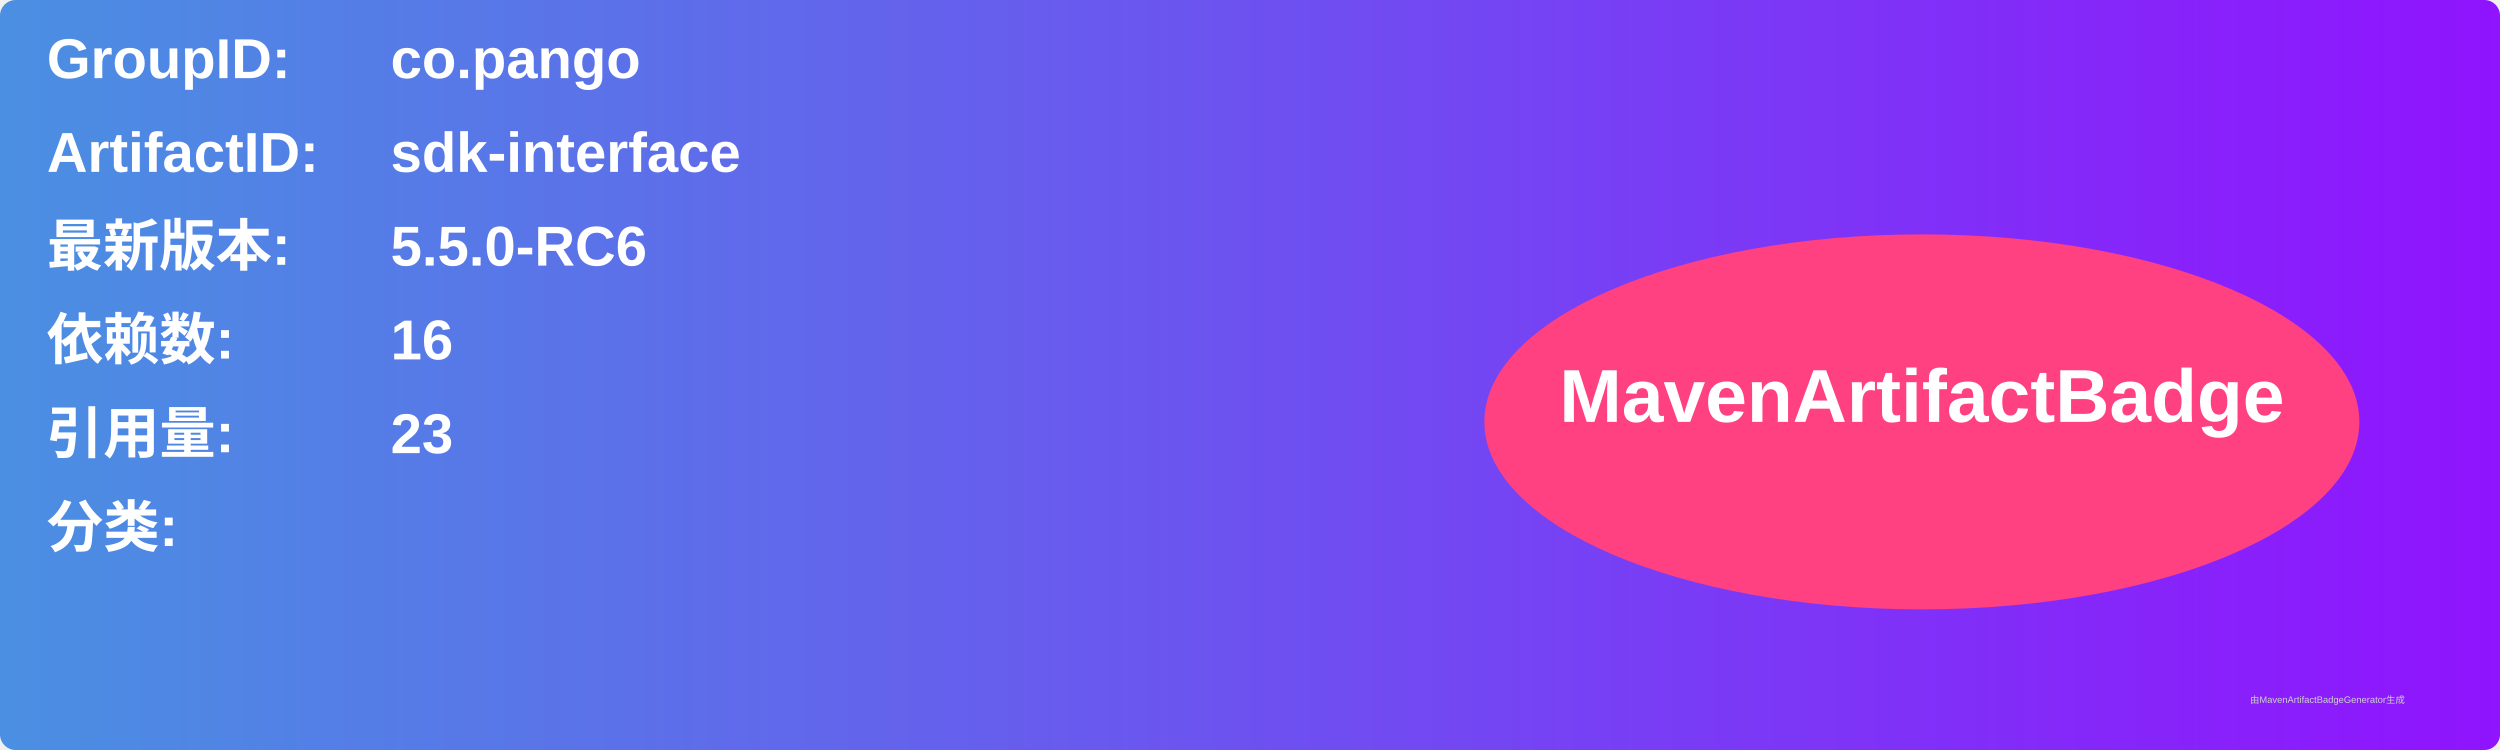
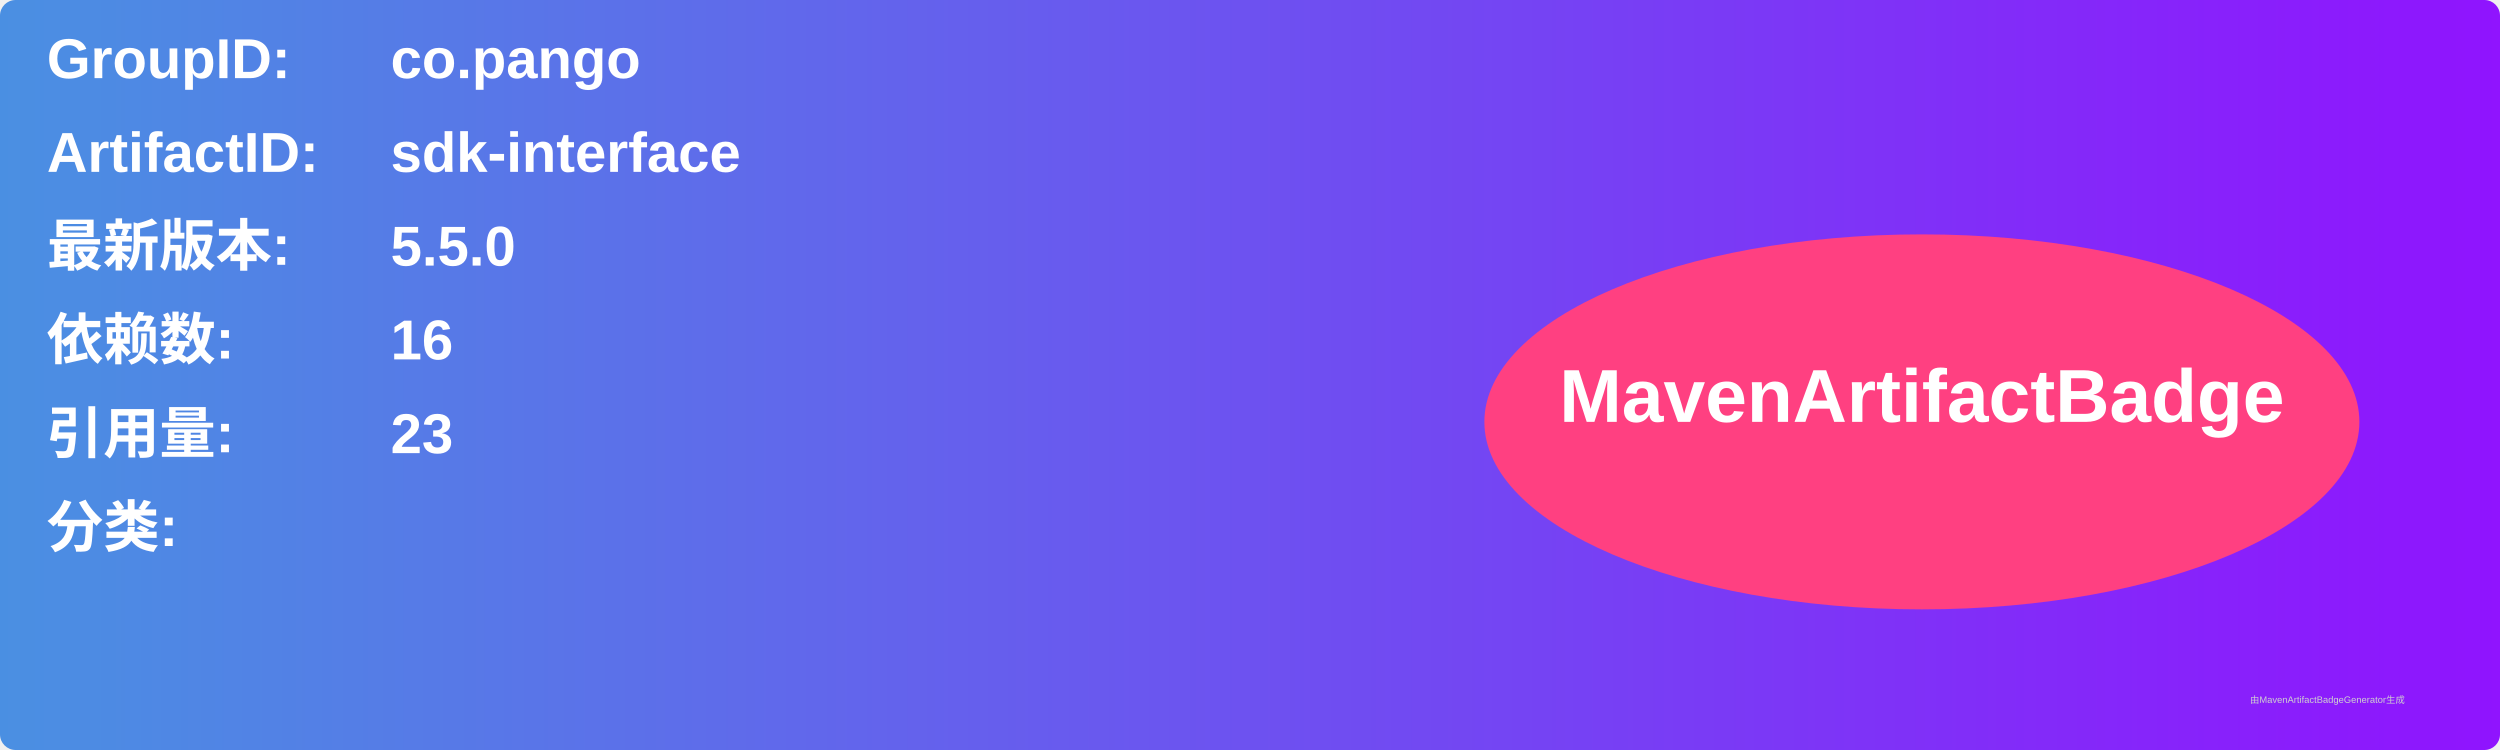
<svg xmlns="http://www.w3.org/2000/svg" width="800" height="240" viewBox="0 0 800 240">
  <linearGradient id="grad" x1="0%" y1="0%" x2="100%" y2="0%">
    <stop offset="0%" stop-color="#4a90e2" />
    <stop offset="100%" stop-color="#9013fe" />
  </linearGradient>
  <rect width="100%" height="100%" rx="5" ry="5" fill="url(#grad)" />
  <g transform="translate(15, 15)">
    <text x="0" y="10" font-family="Arial" font-size="18" fill="white" font-weight="bold" width="260">GroupID:</text>
    <text x="110" y="10" font-family="Arial" font-size="18" fill="white" font-weight="bold" width="460">co.pango</text>
    <text x="0" y="40" font-family="Arial" font-size="18" fill="white" font-weight="bold" width="260">ArtifactID:</text>
    <text x="110" y="40" font-family="Arial" font-size="18" fill="white" font-weight="bold" width="460">sdk-interface</text>
    <text x="0" y="70" font-family="Arial" font-size="18" fill="white" font-weight="bold">最新版本:</text>
    <text x="110" y="70" font-family="Arial" font-size="18" fill="white" font-weight="bold">
-       <tspan font-weight="bold">5.5.0-RC6</tspan>
+       <tspan font-weight="bold">5.5.0</tspan>
    </text>
    <text x="0" y="100" font-family="Arial" font-size="18" fill="white" font-weight="bold">依赖数: </text>
    <text x="110" y="100" font-family="Arial" font-size="18" fill="white">
      <tspan font-weight="bold">16</tspan>
    </text>
    <text x="0" y="130" font-family="Arial" font-size="18" fill="white" font-weight="bold">引用量: </text>
    <text x="110" y="130" font-family="Arial" font-size="18" fill="white">
      <tspan font-weight="bold">23</tspan>
    </text>
    <text x="0" y="160" font-family="Arial" font-size="18" fill="white" font-weight="bold">分类:</text>
    <text x="10" y="190" font-family="Arial" font-size="10" fill="white">
      <tspan font-weight="bold" />
    </text>
    <ellipse cx="600" cy="120" rx="140" ry="60" fill="#ff4081" />
    <text x="600" y="120" text-anchor="middle" font-family="Arial" font-size="24" fill="white" font-weight="bold">MavenArtifactBadge</text>
  </g>
  <text x="720" y="225" font-family="Arial" font-size="3" fill="#d0d0d0">由MavenArtifactBadgeGenerator生成</text>
</svg>
